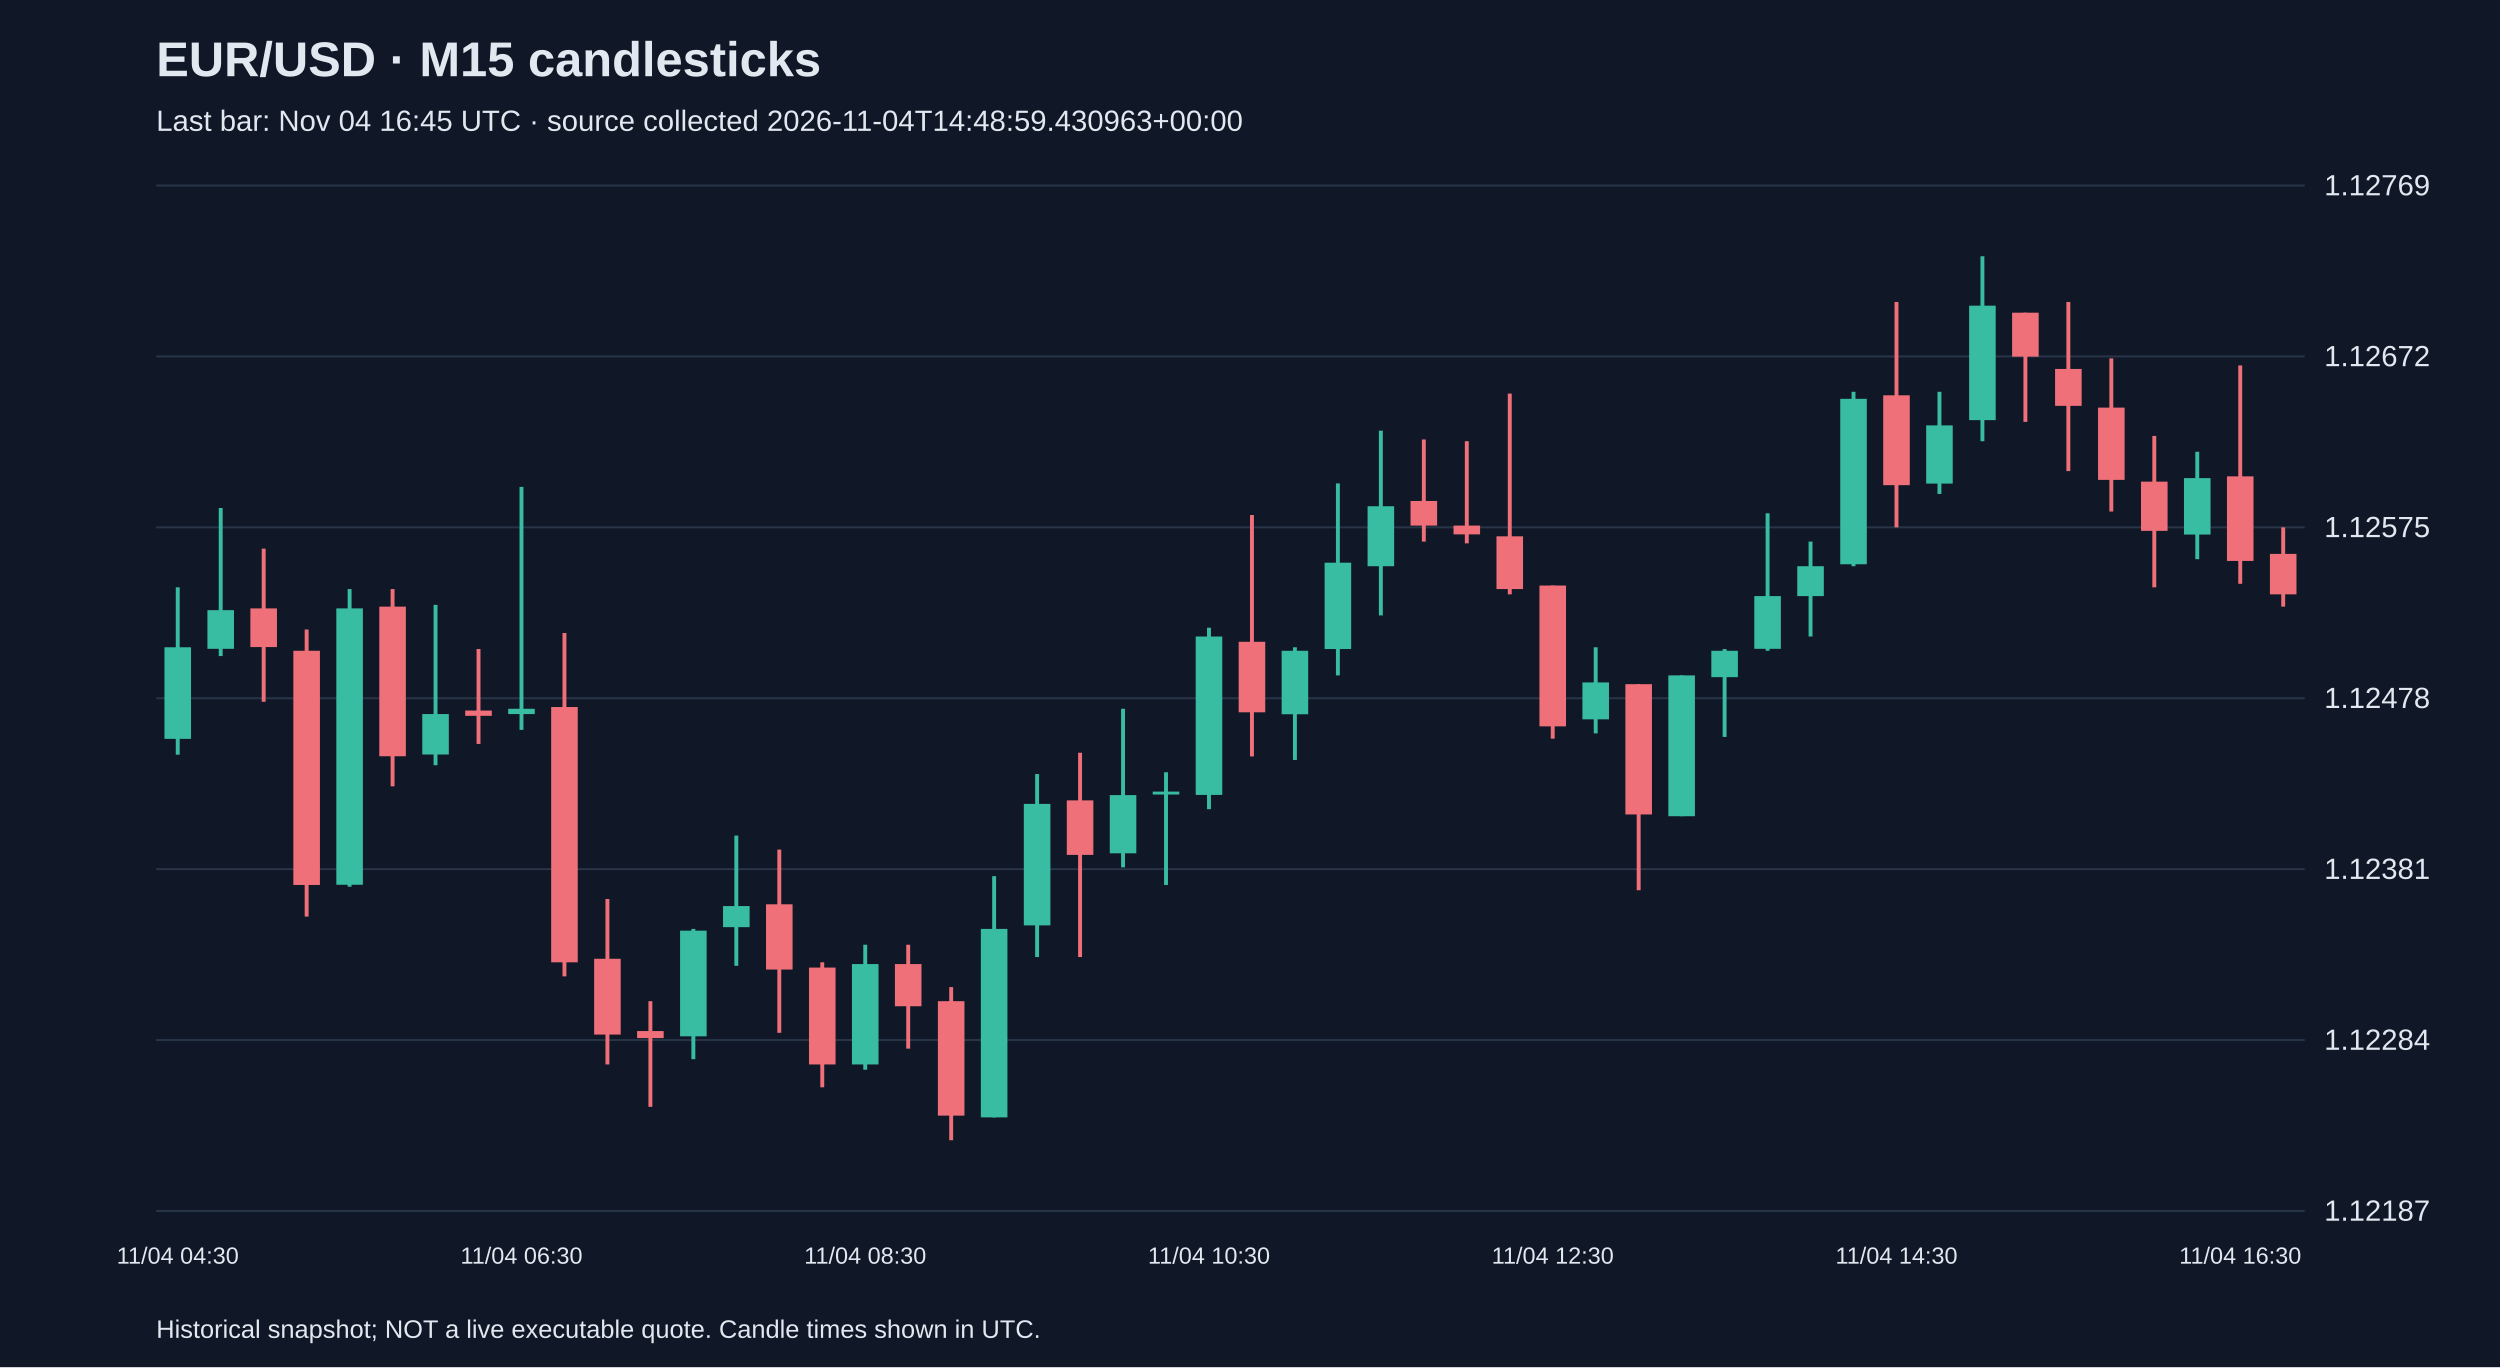
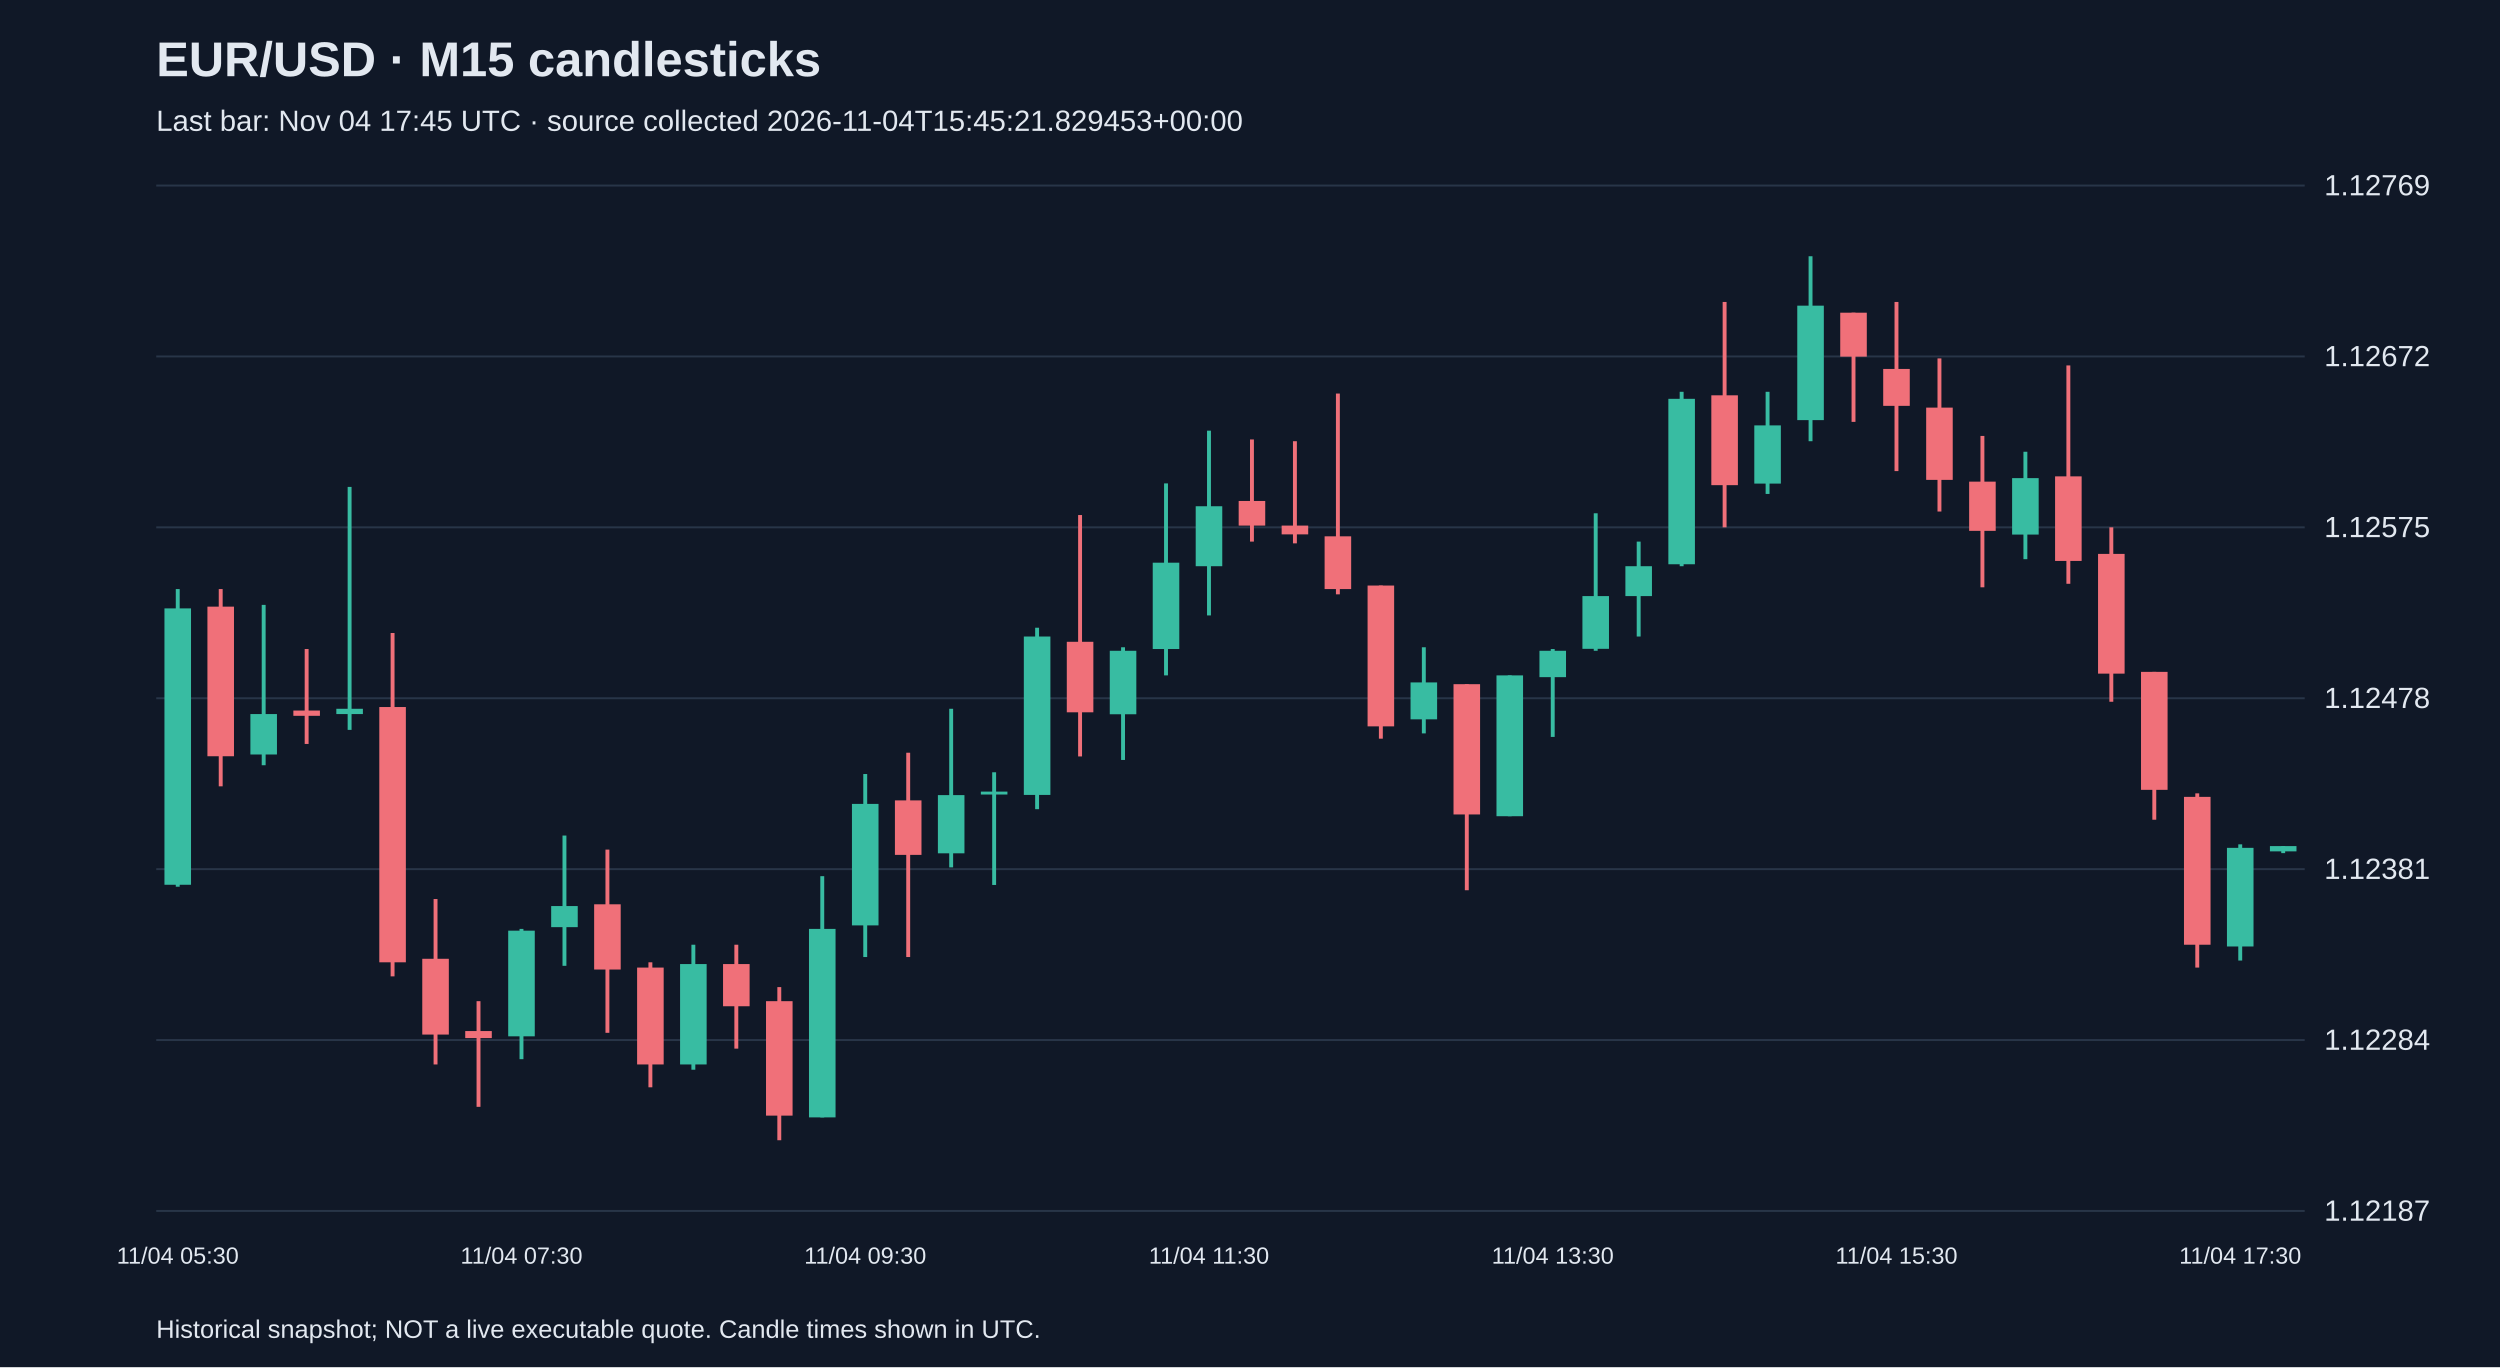
<svg xmlns="http://www.w3.org/2000/svg" viewBox="0 0 1280 700">
  <rect width="100%" height="100%" fill="#101827" />
  <style>text{font-family:Arial,sans-serif;fill:#e2e8f0}</style>
  <text x="80" y="39" font-size="25" font-weight="bold">EUR/USD · M15 candlesticks</text>
-   <text x="80" y="67" font-size="15" fill="#a6b1c5">Last bar: Nov 04 16:45 UTC · source collected 2026-11-04T14:48:59.430963+00:00</text>
+   <text x="80" y="67" font-size="15" fill="#a6b1c5">Last bar: Nov 04 17:45 UTC · source collected 2026-11-04T15:45:21.829453+00:00</text>
  <line x1="80" y1="620.0" x2="1180" y2="620.0" stroke="#283548" />
  <text x="1190" y="625.0" font-size="15">1.12187</text>
  <line x1="80" y1="532.5" x2="1180" y2="532.5" stroke="#283548" />
  <text x="1190" y="537.5" font-size="15">1.12284</text>
  <line x1="80" y1="445.0" x2="1180" y2="445.0" stroke="#283548" />
  <text x="1190" y="450.0" font-size="15">1.12381</text>
  <line x1="80" y1="357.5" x2="1180" y2="357.5" stroke="#283548" />
  <text x="1190" y="362.5" font-size="15">1.12478</text>
  <line x1="80" y1="270.0" x2="1180" y2="270.0" stroke="#283548" />
  <text x="1190" y="275.0" font-size="15">1.12575</text>
  <line x1="80" y1="182.5" x2="1180" y2="182.5" stroke="#283548" />
  <text x="1190" y="187.5" font-size="15">1.12672</text>
  <line x1="80" y1="95.0" x2="1180" y2="95.0" stroke="#283548" />
  <text x="1190" y="100.0" font-size="15">1.12769</text>
-   <line x1="91.0" y1="300.7" x2="91.0" y2="386.4" stroke="#38bca2" stroke-width="2" />
-   <rect x="84.2" y="331.4" width="13.6" height="46.9" fill="#38bca2" />
-   <text x="91.0" y="647" text-anchor="middle" font-size="12">11/04 04:30</text>
-   <line x1="113.0" y1="260.1" x2="113.0" y2="335.9" stroke="#38bca2" stroke-width="2" />
-   <rect x="106.2" y="312.4" width="13.6" height="19.8" fill="#38bca2" />
-   <line x1="135.0" y1="280.9" x2="135.0" y2="359.3" stroke="#f07079" stroke-width="2" />
-   <rect x="128.2" y="311.5" width="13.6" height="19.8" fill="#f07079" />
-   <line x1="157.0" y1="322.3" x2="157.0" y2="469.3" stroke="#f07079" stroke-width="2" />
-   <rect x="150.2" y="333.2" width="13.6" height="119.9" fill="#f07079" />
-   <line x1="179.0" y1="301.6" x2="179.0" y2="454.0" stroke="#38bca2" stroke-width="2" />
-   <rect x="172.2" y="311.5" width="13.6" height="141.5" fill="#38bca2" />
-   <line x1="201.0" y1="301.6" x2="201.0" y2="402.6" stroke="#f07079" stroke-width="2" />
-   <rect x="194.2" y="310.6" width="13.6" height="76.6" fill="#f07079" />
-   <line x1="223.0" y1="309.7" x2="223.0" y2="391.8" stroke="#38bca2" stroke-width="2" />
-   <rect x="216.2" y="365.6" width="13.6" height="20.7" fill="#38bca2" />
-   <line x1="245.0" y1="332.3" x2="245.0" y2="380.9" stroke="#f07079" stroke-width="2" />
-   <rect x="238.2" y="363.8" width="13.6" height="2.7" fill="#f07079" />
-   <line x1="267.0" y1="249.3" x2="267.0" y2="373.7" stroke="#38bca2" stroke-width="2" />
-   <rect x="260.2" y="362.9" width="13.6" height="2.7" fill="#38bca2" />
-   <text x="267.0" y="647" text-anchor="middle" font-size="12">11/04 06:30</text>
-   <line x1="289.0" y1="324.1" x2="289.0" y2="499.9" stroke="#f07079" stroke-width="2" />
-   <rect x="282.2" y="362.0" width="13.6" height="130.7" fill="#f07079" />
-   <line x1="311.0" y1="460.3" x2="311.0" y2="545.0" stroke="#f07079" stroke-width="2" />
-   <rect x="304.2" y="490.9" width="13.6" height="38.8" fill="#f07079" />
-   <line x1="333.0" y1="512.6" x2="333.0" y2="566.7" stroke="#f07079" stroke-width="2" />
-   <rect x="326.2" y="527.9" width="13.6" height="3.6" fill="#f07079" />
-   <line x1="355.0" y1="475.6" x2="355.0" y2="542.3" stroke="#38bca2" stroke-width="2" />
-   <rect x="348.2" y="476.5" width="13.6" height="54.1" fill="#38bca2" />
-   <line x1="377.0" y1="427.8" x2="377.0" y2="494.5" stroke="#38bca2" stroke-width="2" />
-   <rect x="370.2" y="463.9" width="13.6" height="10.8" fill="#38bca2" />
-   <line x1="399.0" y1="435.0" x2="399.0" y2="528.8" stroke="#f07079" stroke-width="2" />
-   <rect x="392.2" y="463.0" width="13.6" height="33.4" fill="#f07079" />
-   <line x1="421.0" y1="492.7" x2="421.0" y2="556.7" stroke="#f07079" stroke-width="2" />
-   <rect x="414.2" y="495.4" width="13.6" height="49.6" fill="#f07079" />
-   <line x1="443.0" y1="483.7" x2="443.0" y2="547.7" stroke="#38bca2" stroke-width="2" />
-   <rect x="436.2" y="493.6" width="13.6" height="51.4" fill="#38bca2" />
-   <text x="443.0" y="647" text-anchor="middle" font-size="12">11/04 08:30</text>
-   <line x1="465.0" y1="483.7" x2="465.0" y2="536.9" stroke="#f07079" stroke-width="2" />
-   <rect x="458.2" y="493.6" width="13.6" height="21.6" fill="#f07079" />
-   <line x1="487.0" y1="505.4" x2="487.0" y2="583.8" stroke="#f07079" stroke-width="2" />
-   <rect x="480.2" y="512.6" width="13.6" height="58.6" fill="#f07079" />
-   <line x1="509.0" y1="448.6" x2="509.0" y2="572.1" stroke="#38bca2" stroke-width="2" />
-   <rect x="502.2" y="475.6" width="13.6" height="96.5" fill="#38bca2" />
-   <line x1="531.0" y1="396.3" x2="531.0" y2="490.0" stroke="#38bca2" stroke-width="2" />
-   <rect x="524.2" y="411.6" width="13.6" height="62.2" fill="#38bca2" />
-   <line x1="553.0" y1="385.4" x2="553.0" y2="490.0" stroke="#f07079" stroke-width="2" />
-   <rect x="546.2" y="409.8" width="13.6" height="27.9" fill="#f07079" />
-   <line x1="575.0" y1="362.9" x2="575.0" y2="444.1" stroke="#38bca2" stroke-width="2" />
-   <rect x="568.2" y="407.1" width="13.6" height="29.8" fill="#38bca2" />
-   <line x1="597.0" y1="395.4" x2="597.0" y2="453.1" stroke="#38bca2" stroke-width="2" />
-   <rect x="590.2" y="405.3" width="13.6" height="1.5" fill="#38bca2" />
-   <line x1="619.0" y1="321.4" x2="619.0" y2="414.3" stroke="#38bca2" stroke-width="2" />
-   <rect x="612.2" y="325.9" width="13.6" height="81.1" fill="#38bca2" />
-   <text x="619.0" y="647" text-anchor="middle" font-size="12">11/04 10:30</text>
-   <line x1="641.0" y1="263.7" x2="641.0" y2="387.3" stroke="#f07079" stroke-width="2" />
-   <rect x="634.2" y="328.6" width="13.6" height="36.1" fill="#f07079" />
-   <line x1="663.0" y1="331.4" x2="663.0" y2="389.1" stroke="#38bca2" stroke-width="2" />
-   <rect x="656.2" y="333.2" width="13.6" height="32.5" fill="#38bca2" />
-   <line x1="685.0" y1="247.5" x2="685.0" y2="345.8" stroke="#38bca2" stroke-width="2" />
-   <rect x="678.2" y="288.1" width="13.6" height="44.2" fill="#38bca2" />
-   <line x1="707.0" y1="220.5" x2="707.0" y2="315.1" stroke="#38bca2" stroke-width="2" />
-   <rect x="700.2" y="259.2" width="13.6" height="30.7" fill="#38bca2" />
-   <line x1="729.0" y1="225.0" x2="729.0" y2="277.3" stroke="#f07079" stroke-width="2" />
-   <rect x="722.2" y="256.5" width="13.6" height="12.6" fill="#f07079" />
-   <line x1="751.0" y1="225.9" x2="751.0" y2="278.2" stroke="#f07079" stroke-width="2" />
-   <rect x="744.2" y="269.1" width="13.6" height="4.5" fill="#f07079" />
-   <line x1="773.0" y1="201.5" x2="773.0" y2="304.3" stroke="#f07079" stroke-width="2" />
-   <rect x="766.2" y="274.6" width="13.6" height="27.0" fill="#f07079" />
-   <line x1="795.0" y1="299.8" x2="795.0" y2="378.2" stroke="#f07079" stroke-width="2" />
-   <rect x="788.2" y="299.8" width="13.6" height="72.1" fill="#f07079" />
-   <text x="795.0" y="647" text-anchor="middle" font-size="12">11/04 12:30</text>
-   <line x1="817.0" y1="331.4" x2="817.0" y2="375.5" stroke="#38bca2" stroke-width="2" />
-   <rect x="810.2" y="349.4" width="13.6" height="18.9" fill="#38bca2" />
-   <line x1="839.0" y1="350.3" x2="839.0" y2="455.8" stroke="#f07079" stroke-width="2" />
-   <rect x="832.2" y="350.3" width="13.6" height="66.7" fill="#f07079" />
-   <line x1="861.0" y1="345.8" x2="861.0" y2="417.9" stroke="#38bca2" stroke-width="2" />
-   <rect x="854.2" y="345.8" width="13.6" height="72.1" fill="#38bca2" />
-   <line x1="883.0" y1="332.3" x2="883.0" y2="377.3" stroke="#38bca2" stroke-width="2" />
-   <rect x="876.2" y="333.2" width="13.6" height="13.5" fill="#38bca2" />
-   <line x1="905.0" y1="262.8" x2="905.0" y2="333.2" stroke="#38bca2" stroke-width="2" />
-   <rect x="898.2" y="305.2" width="13.6" height="27.0" fill="#38bca2" />
-   <line x1="927.0" y1="277.3" x2="927.0" y2="325.9" stroke="#38bca2" stroke-width="2" />
-   <rect x="920.2" y="289.9" width="13.6" height="15.3" fill="#38bca2" />
-   <line x1="949.0" y1="200.6" x2="949.0" y2="289.9" stroke="#38bca2" stroke-width="2" />
-   <rect x="942.2" y="204.2" width="13.6" height="84.7" fill="#38bca2" />
-   <line x1="971.0" y1="154.6" x2="971.0" y2="270.0" stroke="#f07079" stroke-width="2" />
-   <rect x="964.2" y="202.4" width="13.6" height="46.0" fill="#f07079" />
-   <text x="971.0" y="647" text-anchor="middle" font-size="12">11/04 14:30</text>
-   <line x1="993.0" y1="200.6" x2="993.0" y2="252.9" stroke="#38bca2" stroke-width="2" />
-   <rect x="986.2" y="217.8" width="13.6" height="29.8" fill="#38bca2" />
-   <line x1="1015.0" y1="131.2" x2="1015.0" y2="225.9" stroke="#38bca2" stroke-width="2" />
-   <rect x="1008.2" y="156.5" width="13.6" height="58.6" fill="#38bca2" />
-   <line x1="1037.0" y1="160.1" x2="1037.0" y2="216.0" stroke="#f07079" stroke-width="2" />
-   <rect x="1030.2" y="160.1" width="13.6" height="22.5" fill="#f07079" />
-   <line x1="1059.0" y1="154.6" x2="1059.0" y2="241.2" stroke="#f07079" stroke-width="2" />
-   <rect x="1052.2" y="188.9" width="13.6" height="18.9" fill="#f07079" />
-   <line x1="1081.0" y1="183.5" x2="1081.0" y2="261.9" stroke="#f07079" stroke-width="2" />
-   <rect x="1074.2" y="208.7" width="13.6" height="37.0" fill="#f07079" />
-   <line x1="1103.0" y1="223.2" x2="1103.0" y2="300.7" stroke="#f07079" stroke-width="2" />
-   <rect x="1096.2" y="246.6" width="13.6" height="25.2" fill="#f07079" />
-   <line x1="1125.0" y1="231.3" x2="1125.0" y2="286.3" stroke="#38bca2" stroke-width="2" />
-   <rect x="1118.2" y="244.8" width="13.6" height="28.9" fill="#38bca2" />
-   <line x1="1147.0" y1="187.1" x2="1147.0" y2="298.9" stroke="#f07079" stroke-width="2" />
-   <rect x="1140.2" y="243.9" width="13.6" height="43.3" fill="#f07079" />
-   <text x="1147.0" y="647" text-anchor="middle" font-size="12">11/04 16:30</text>
-   <line x1="1169.0" y1="270.0" x2="1169.0" y2="310.6" stroke="#f07079" stroke-width="2" />
-   <rect x="1162.2" y="283.6" width="13.6" height="20.7" fill="#f07079" />
+   <line x1="91.0" y1="301.6" x2="91.0" y2="454.0" stroke="#38bca2" stroke-width="2" />
+   <rect x="84.2" y="311.5" width="13.6" height="141.5" fill="#38bca2" />
+   <text x="91.0" y="647" text-anchor="middle" font-size="12">11/04 05:30</text>
+   <line x1="113.0" y1="301.6" x2="113.0" y2="402.6" stroke="#f07079" stroke-width="2" />
+   <rect x="106.2" y="310.6" width="13.6" height="76.6" fill="#f07079" />
+   <line x1="135.0" y1="309.7" x2="135.0" y2="391.8" stroke="#38bca2" stroke-width="2" />
+   <rect x="128.2" y="365.6" width="13.6" height="20.7" fill="#38bca2" />
+   <line x1="157.0" y1="332.3" x2="157.0" y2="380.9" stroke="#f07079" stroke-width="2" />
+   <rect x="150.2" y="363.8" width="13.6" height="2.7" fill="#f07079" />
+   <line x1="179.0" y1="249.3" x2="179.0" y2="373.7" stroke="#38bca2" stroke-width="2" />
+   <rect x="172.2" y="362.9" width="13.6" height="2.7" fill="#38bca2" />
+   <line x1="201.0" y1="324.1" x2="201.0" y2="499.9" stroke="#f07079" stroke-width="2" />
+   <rect x="194.2" y="362.0" width="13.6" height="130.7" fill="#f07079" />
+   <line x1="223.0" y1="460.3" x2="223.0" y2="545.0" stroke="#f07079" stroke-width="2" />
+   <rect x="216.2" y="490.9" width="13.6" height="38.8" fill="#f07079" />
+   <line x1="245.0" y1="512.6" x2="245.0" y2="566.7" stroke="#f07079" stroke-width="2" />
+   <rect x="238.2" y="527.9" width="13.6" height="3.6" fill="#f07079" />
+   <line x1="267.0" y1="475.6" x2="267.0" y2="542.3" stroke="#38bca2" stroke-width="2" />
+   <rect x="260.2" y="476.5" width="13.6" height="54.1" fill="#38bca2" />
+   <text x="267.0" y="647" text-anchor="middle" font-size="12">11/04 07:30</text>
+   <line x1="289.0" y1="427.8" x2="289.0" y2="494.5" stroke="#38bca2" stroke-width="2" />
+   <rect x="282.2" y="463.9" width="13.6" height="10.8" fill="#38bca2" />
+   <line x1="311.0" y1="435.0" x2="311.0" y2="528.8" stroke="#f07079" stroke-width="2" />
+   <rect x="304.2" y="463.0" width="13.6" height="33.4" fill="#f07079" />
+   <line x1="333.0" y1="492.7" x2="333.0" y2="556.7" stroke="#f07079" stroke-width="2" />
+   <rect x="326.2" y="495.4" width="13.6" height="49.6" fill="#f07079" />
+   <line x1="355.0" y1="483.7" x2="355.0" y2="547.7" stroke="#38bca2" stroke-width="2" />
+   <rect x="348.2" y="493.6" width="13.6" height="51.4" fill="#38bca2" />
+   <line x1="377.0" y1="483.7" x2="377.0" y2="536.9" stroke="#f07079" stroke-width="2" />
+   <rect x="370.2" y="493.6" width="13.6" height="21.6" fill="#f07079" />
+   <line x1="399.0" y1="505.4" x2="399.0" y2="583.8" stroke="#f07079" stroke-width="2" />
+   <rect x="392.2" y="512.6" width="13.6" height="58.6" fill="#f07079" />
+   <line x1="421.0" y1="448.6" x2="421.0" y2="572.1" stroke="#38bca2" stroke-width="2" />
+   <rect x="414.2" y="475.6" width="13.6" height="96.5" fill="#38bca2" />
+   <line x1="443.0" y1="396.3" x2="443.0" y2="490.0" stroke="#38bca2" stroke-width="2" />
+   <rect x="436.2" y="411.6" width="13.6" height="62.2" fill="#38bca2" />
+   <text x="443.0" y="647" text-anchor="middle" font-size="12">11/04 09:30</text>
+   <line x1="465.0" y1="385.4" x2="465.0" y2="490.0" stroke="#f07079" stroke-width="2" />
+   <rect x="458.2" y="409.8" width="13.6" height="27.9" fill="#f07079" />
+   <line x1="487.0" y1="362.9" x2="487.0" y2="444.1" stroke="#38bca2" stroke-width="2" />
+   <rect x="480.2" y="407.1" width="13.6" height="29.8" fill="#38bca2" />
+   <line x1="509.0" y1="395.4" x2="509.0" y2="453.1" stroke="#38bca2" stroke-width="2" />
+   <rect x="502.2" y="405.3" width="13.6" height="1.5" fill="#38bca2" />
+   <line x1="531.0" y1="321.4" x2="531.0" y2="414.3" stroke="#38bca2" stroke-width="2" />
+   <rect x="524.2" y="325.9" width="13.6" height="81.1" fill="#38bca2" />
+   <line x1="553.0" y1="263.7" x2="553.0" y2="387.3" stroke="#f07079" stroke-width="2" />
+   <rect x="546.2" y="328.6" width="13.6" height="36.1" fill="#f07079" />
+   <line x1="575.0" y1="331.4" x2="575.0" y2="389.1" stroke="#38bca2" stroke-width="2" />
+   <rect x="568.2" y="333.2" width="13.6" height="32.5" fill="#38bca2" />
+   <line x1="597.0" y1="247.5" x2="597.0" y2="345.8" stroke="#38bca2" stroke-width="2" />
+   <rect x="590.2" y="288.1" width="13.6" height="44.2" fill="#38bca2" />
+   <line x1="619.0" y1="220.5" x2="619.0" y2="315.1" stroke="#38bca2" stroke-width="2" />
+   <rect x="612.2" y="259.2" width="13.6" height="30.7" fill="#38bca2" />
+   <text x="619.0" y="647" text-anchor="middle" font-size="12">11/04 11:30</text>
+   <line x1="641.0" y1="225.0" x2="641.0" y2="277.3" stroke="#f07079" stroke-width="2" />
+   <rect x="634.2" y="256.5" width="13.6" height="12.6" fill="#f07079" />
+   <line x1="663.0" y1="225.9" x2="663.0" y2="278.2" stroke="#f07079" stroke-width="2" />
+   <rect x="656.2" y="269.1" width="13.6" height="4.5" fill="#f07079" />
+   <line x1="685.0" y1="201.5" x2="685.0" y2="304.3" stroke="#f07079" stroke-width="2" />
+   <rect x="678.2" y="274.6" width="13.6" height="27.0" fill="#f07079" />
+   <line x1="707.0" y1="299.8" x2="707.0" y2="378.2" stroke="#f07079" stroke-width="2" />
+   <rect x="700.2" y="299.8" width="13.6" height="72.1" fill="#f07079" />
+   <line x1="729.0" y1="331.4" x2="729.0" y2="375.5" stroke="#38bca2" stroke-width="2" />
+   <rect x="722.2" y="349.4" width="13.6" height="18.9" fill="#38bca2" />
+   <line x1="751.0" y1="350.3" x2="751.0" y2="455.8" stroke="#f07079" stroke-width="2" />
+   <rect x="744.2" y="350.3" width="13.6" height="66.7" fill="#f07079" />
+   <line x1="773.0" y1="345.8" x2="773.0" y2="417.9" stroke="#38bca2" stroke-width="2" />
+   <rect x="766.2" y="345.8" width="13.6" height="72.1" fill="#38bca2" />
+   <line x1="795.0" y1="332.3" x2="795.0" y2="377.3" stroke="#38bca2" stroke-width="2" />
+   <rect x="788.2" y="333.2" width="13.6" height="13.5" fill="#38bca2" />
+   <text x="795.0" y="647" text-anchor="middle" font-size="12">11/04 13:30</text>
+   <line x1="817.0" y1="262.8" x2="817.0" y2="333.2" stroke="#38bca2" stroke-width="2" />
+   <rect x="810.2" y="305.2" width="13.6" height="27.0" fill="#38bca2" />
+   <line x1="839.0" y1="277.3" x2="839.0" y2="325.9" stroke="#38bca2" stroke-width="2" />
+   <rect x="832.2" y="289.9" width="13.6" height="15.3" fill="#38bca2" />
+   <line x1="861.0" y1="200.6" x2="861.0" y2="289.9" stroke="#38bca2" stroke-width="2" />
+   <rect x="854.2" y="204.2" width="13.6" height="84.7" fill="#38bca2" />
+   <line x1="883.0" y1="154.6" x2="883.0" y2="270.0" stroke="#f07079" stroke-width="2" />
+   <rect x="876.2" y="202.4" width="13.6" height="46.0" fill="#f07079" />
+   <line x1="905.0" y1="200.6" x2="905.0" y2="252.9" stroke="#38bca2" stroke-width="2" />
+   <rect x="898.2" y="217.8" width="13.6" height="29.8" fill="#38bca2" />
+   <line x1="927.0" y1="131.2" x2="927.0" y2="225.9" stroke="#38bca2" stroke-width="2" />
+   <rect x="920.2" y="156.5" width="13.6" height="58.6" fill="#38bca2" />
+   <line x1="949.0" y1="160.1" x2="949.0" y2="216.0" stroke="#f07079" stroke-width="2" />
+   <rect x="942.2" y="160.1" width="13.6" height="22.5" fill="#f07079" />
+   <line x1="971.0" y1="154.6" x2="971.0" y2="241.2" stroke="#f07079" stroke-width="2" />
+   <rect x="964.2" y="188.9" width="13.6" height="18.9" fill="#f07079" />
+   <text x="971.0" y="647" text-anchor="middle" font-size="12">11/04 15:30</text>
+   <line x1="993.0" y1="183.5" x2="993.0" y2="261.9" stroke="#f07079" stroke-width="2" />
+   <rect x="986.2" y="208.7" width="13.6" height="37.0" fill="#f07079" />
+   <line x1="1015.0" y1="223.2" x2="1015.0" y2="300.7" stroke="#f07079" stroke-width="2" />
+   <rect x="1008.2" y="246.6" width="13.6" height="25.2" fill="#f07079" />
+   <line x1="1037.0" y1="231.3" x2="1037.0" y2="286.3" stroke="#38bca2" stroke-width="2" />
+   <rect x="1030.2" y="244.8" width="13.6" height="28.9" fill="#38bca2" />
+   <line x1="1059.0" y1="187.1" x2="1059.0" y2="298.9" stroke="#f07079" stroke-width="2" />
+   <rect x="1052.2" y="243.9" width="13.6" height="43.3" fill="#f07079" />
+   <line x1="1081.0" y1="270.0" x2="1081.0" y2="359.3" stroke="#f07079" stroke-width="2" />
+   <rect x="1074.2" y="283.6" width="13.6" height="61.3" fill="#f07079" />
+   <line x1="1103.0" y1="344.0" x2="1103.0" y2="419.7" stroke="#f07079" stroke-width="2" />
+   <rect x="1096.2" y="344.0" width="13.6" height="60.4" fill="#f07079" />
+   <line x1="1125.0" y1="406.2" x2="1125.0" y2="495.4" stroke="#f07079" stroke-width="2" />
+   <rect x="1118.2" y="408.0" width="13.6" height="75.7" fill="#f07079" />
+   <line x1="1147.0" y1="432.3" x2="1147.0" y2="491.8" stroke="#38bca2" stroke-width="2" />
+   <rect x="1140.2" y="434.1" width="13.6" height="50.5" fill="#38bca2" />
+   <text x="1147.0" y="647" text-anchor="middle" font-size="12">11/04 17:30</text>
+   <line x1="1169.0" y1="433.2" x2="1169.0" y2="436.8" stroke="#38bca2" stroke-width="2" />
+   <rect x="1162.2" y="433.2" width="13.6" height="2.7" fill="#38bca2" />
  <text x="80" y="685" font-size="13">Historical snapshot; NOT a live executable quote. Candle times shown in UTC.</text>
</svg>
